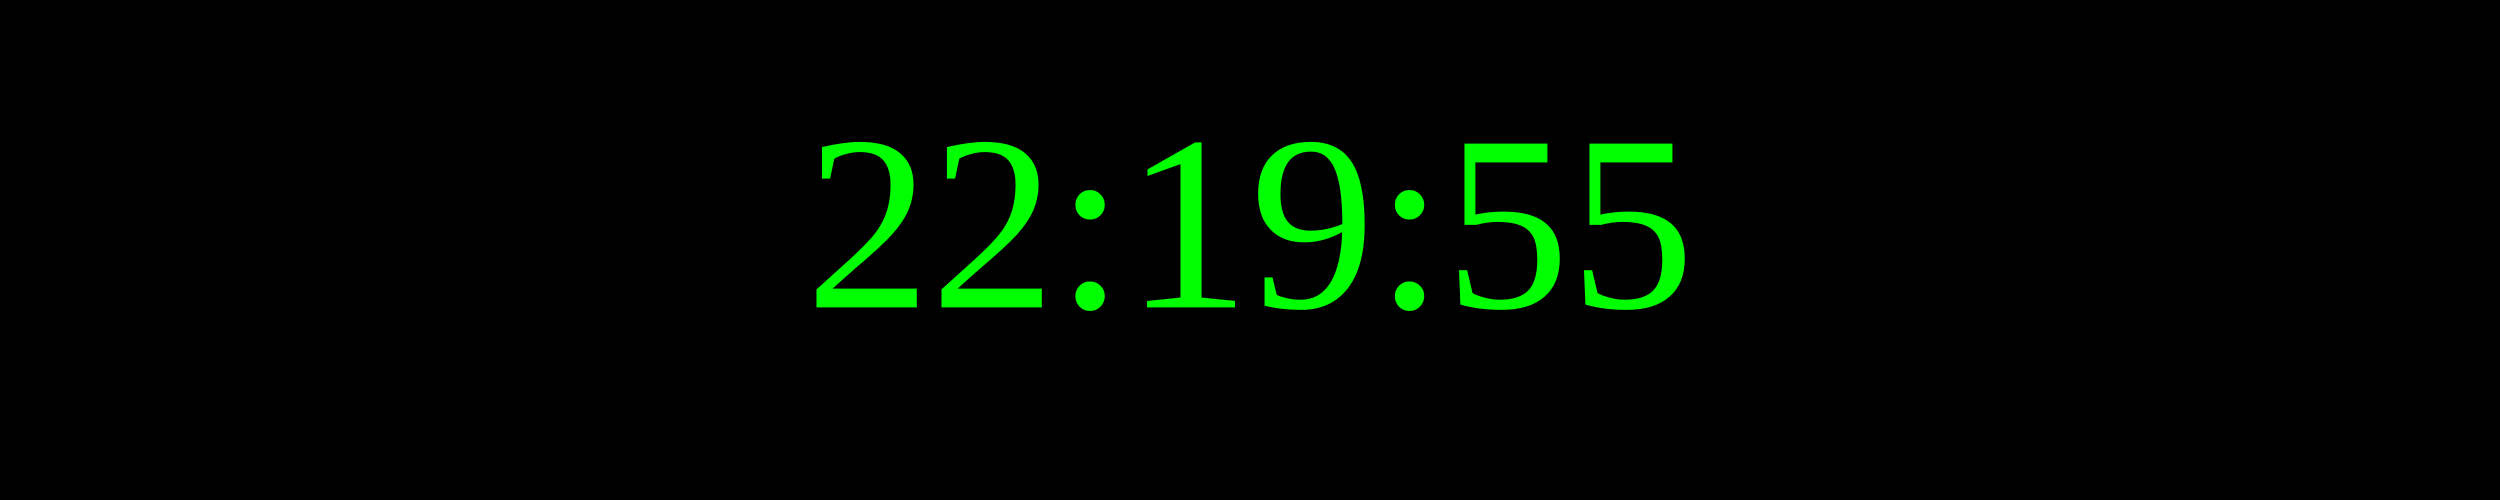
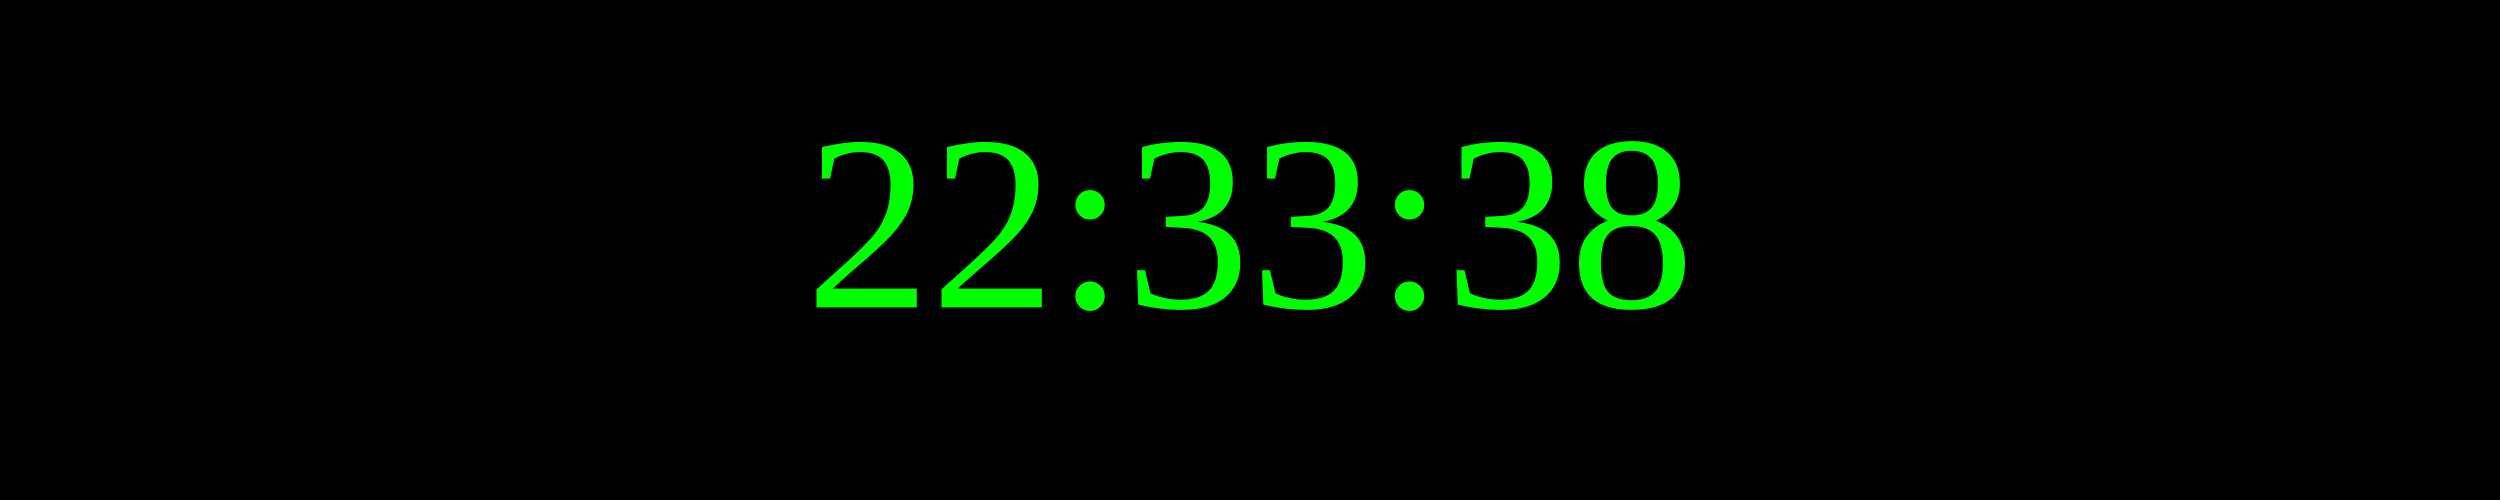
<svg xmlns="http://www.w3.org/2000/svg" width="250" height="50">
  <rect width="100%" height="100%" fill="black" />
  <text x="50%" y="50%" font-size="25" fill="lime" text-anchor="middle" dominant-baseline="middle">
- 22:19:55
+ 22:33:38
</text>
</svg>
